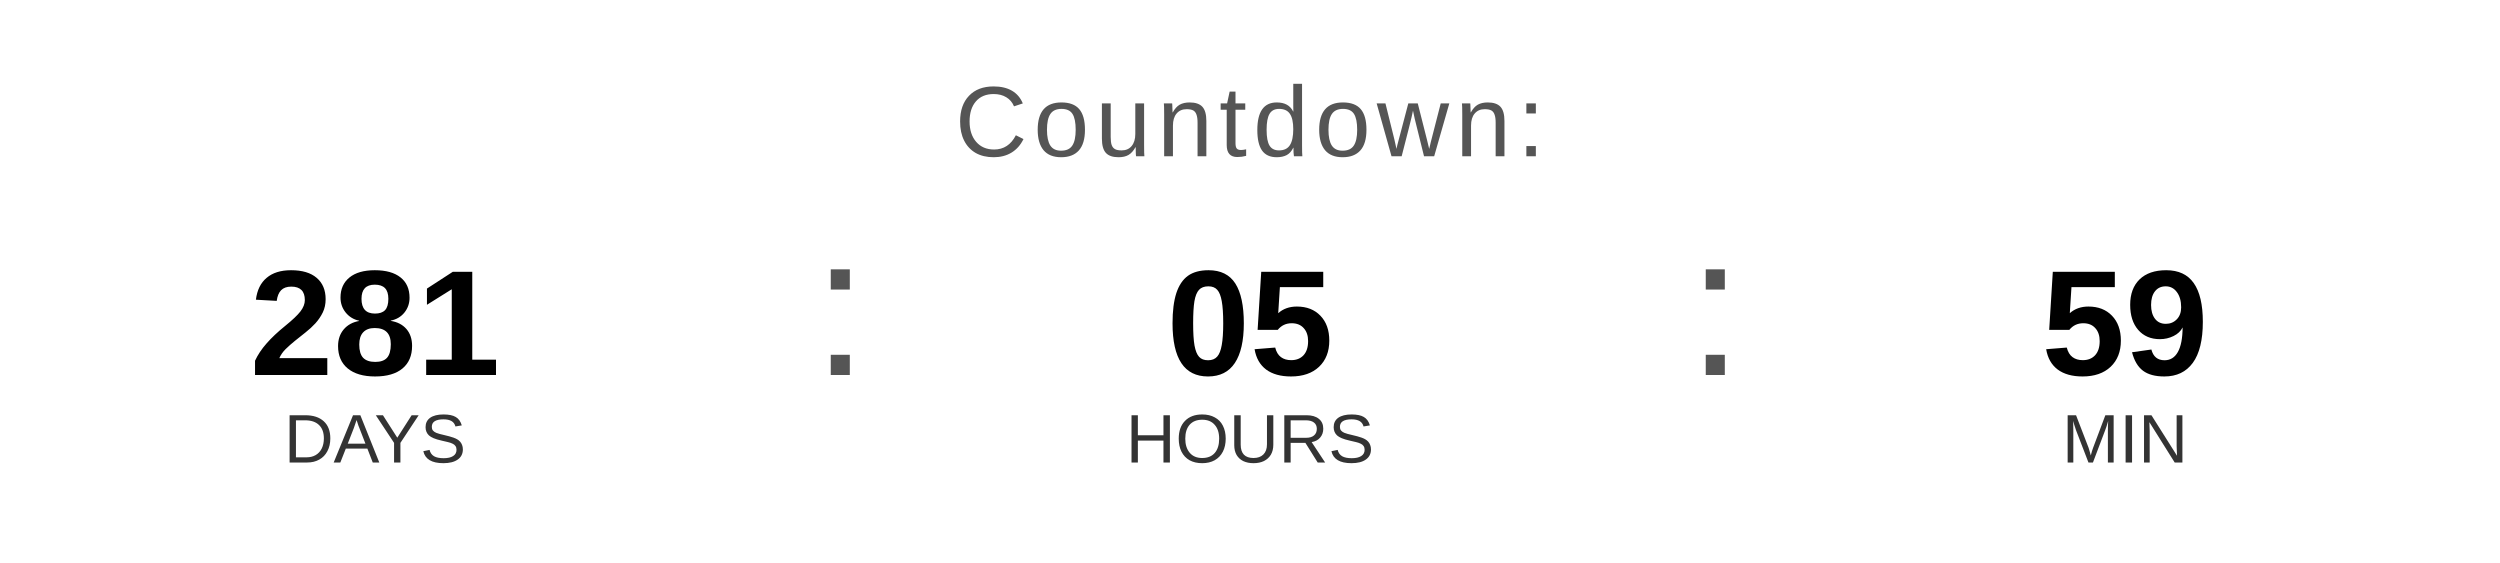
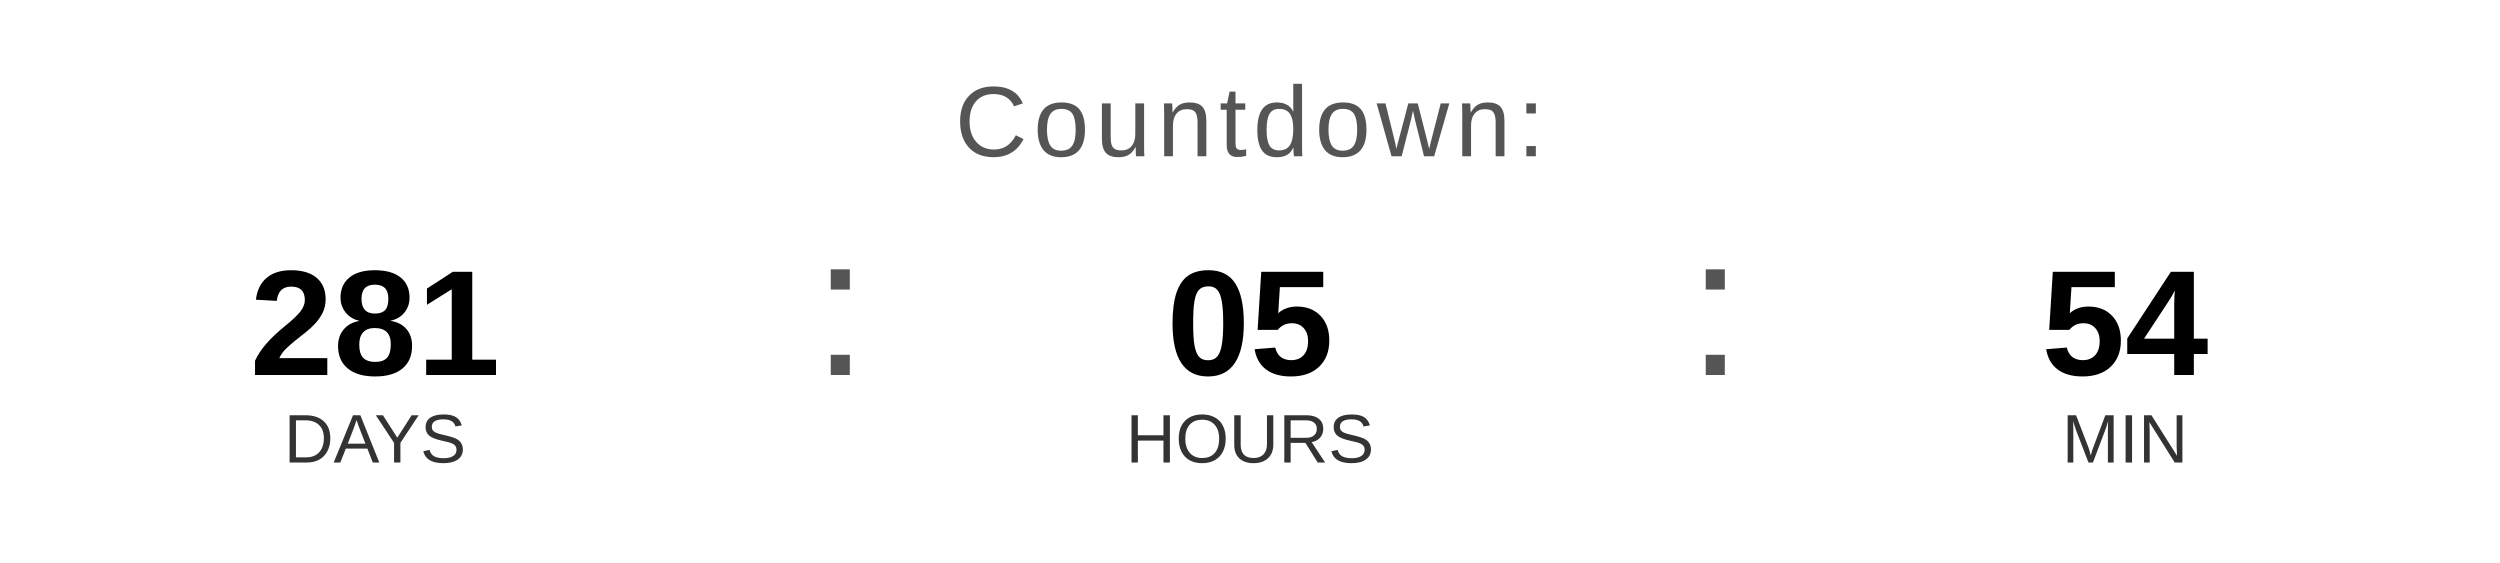
<svg xmlns="http://www.w3.org/2000/svg" width="400" height="90" viewBox="0 0 400 90">
  <text x="200" y="25" font-family="Arial, Helvetica, sans-serif" font-size="16" fill="#555555" text-anchor="middle" letter-spacing="1">
    Countdown:
  </text>
  <text x="60" y="60" font-family="Arial, Helvetica, sans-serif" font-size="24" font-weight="bold" fill="#000000" text-anchor="middle">281</text>
  <text x="60" y="74" font-family="Arial, Helvetica, sans-serif" font-size="11" fill="#333333" text-anchor="middle">DAYS</text>
  <text x="130" y="60" font-family="Arial, sans-serif" font-size="32" fill="#555555">:</text>
  <text x="200" y="60" font-family="Arial, Helvetica, sans-serif" font-size="24" font-weight="bold" fill="#000000" text-anchor="middle">05</text>
  <text x="200" y="74" font-family="Arial, Helvetica, sans-serif" font-size="11" fill="#333333" text-anchor="middle">HOURS</text>
  <text x="270" y="60" font-family="Arial, sans-serif" font-size="32" fill="#555555">:</text>
-   <text x="340" y="60" font-family="Arial, Helvetica, sans-serif" font-size="24" font-weight="bold" fill="#000000" text-anchor="middle">59</text>
+   <text x="340" y="60" font-family="Arial, Helvetica, sans-serif" font-size="24" font-weight="bold" fill="#000000" text-anchor="middle">54</text>
  <text x="340" y="74" font-family="Arial, Helvetica, sans-serif" font-size="11" fill="#333333" text-anchor="middle">MIN</text>
</svg>
